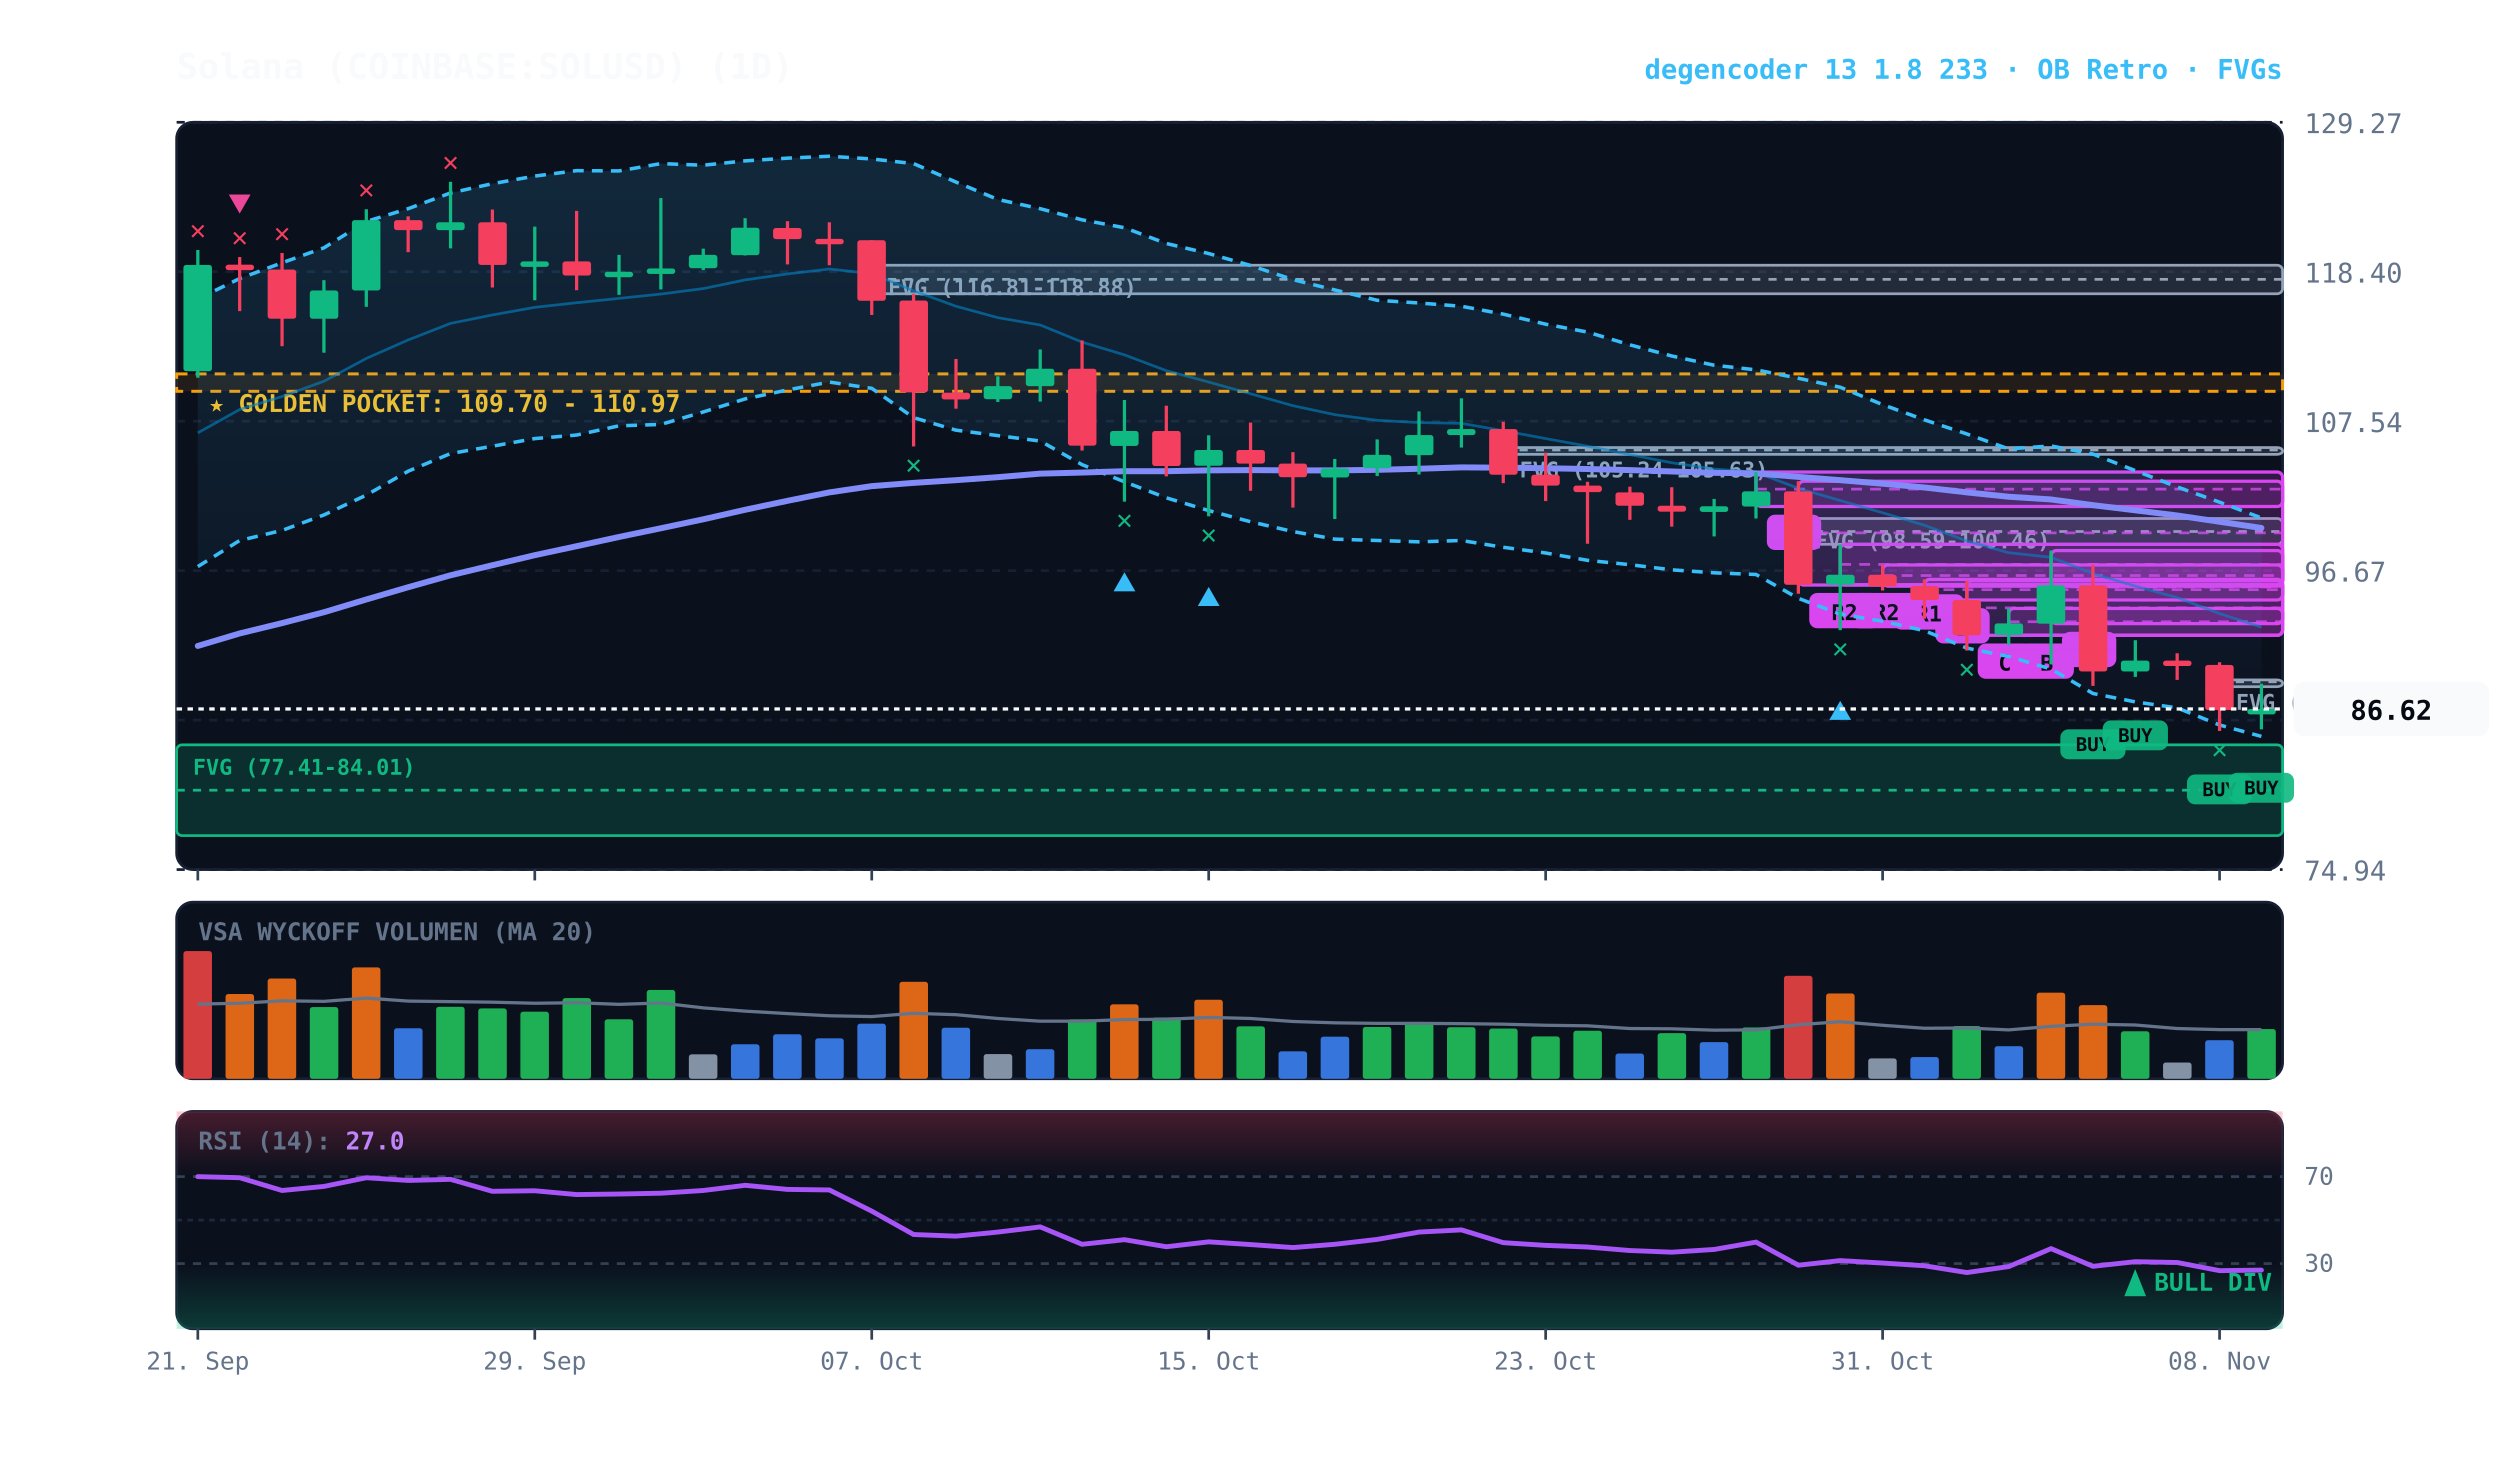
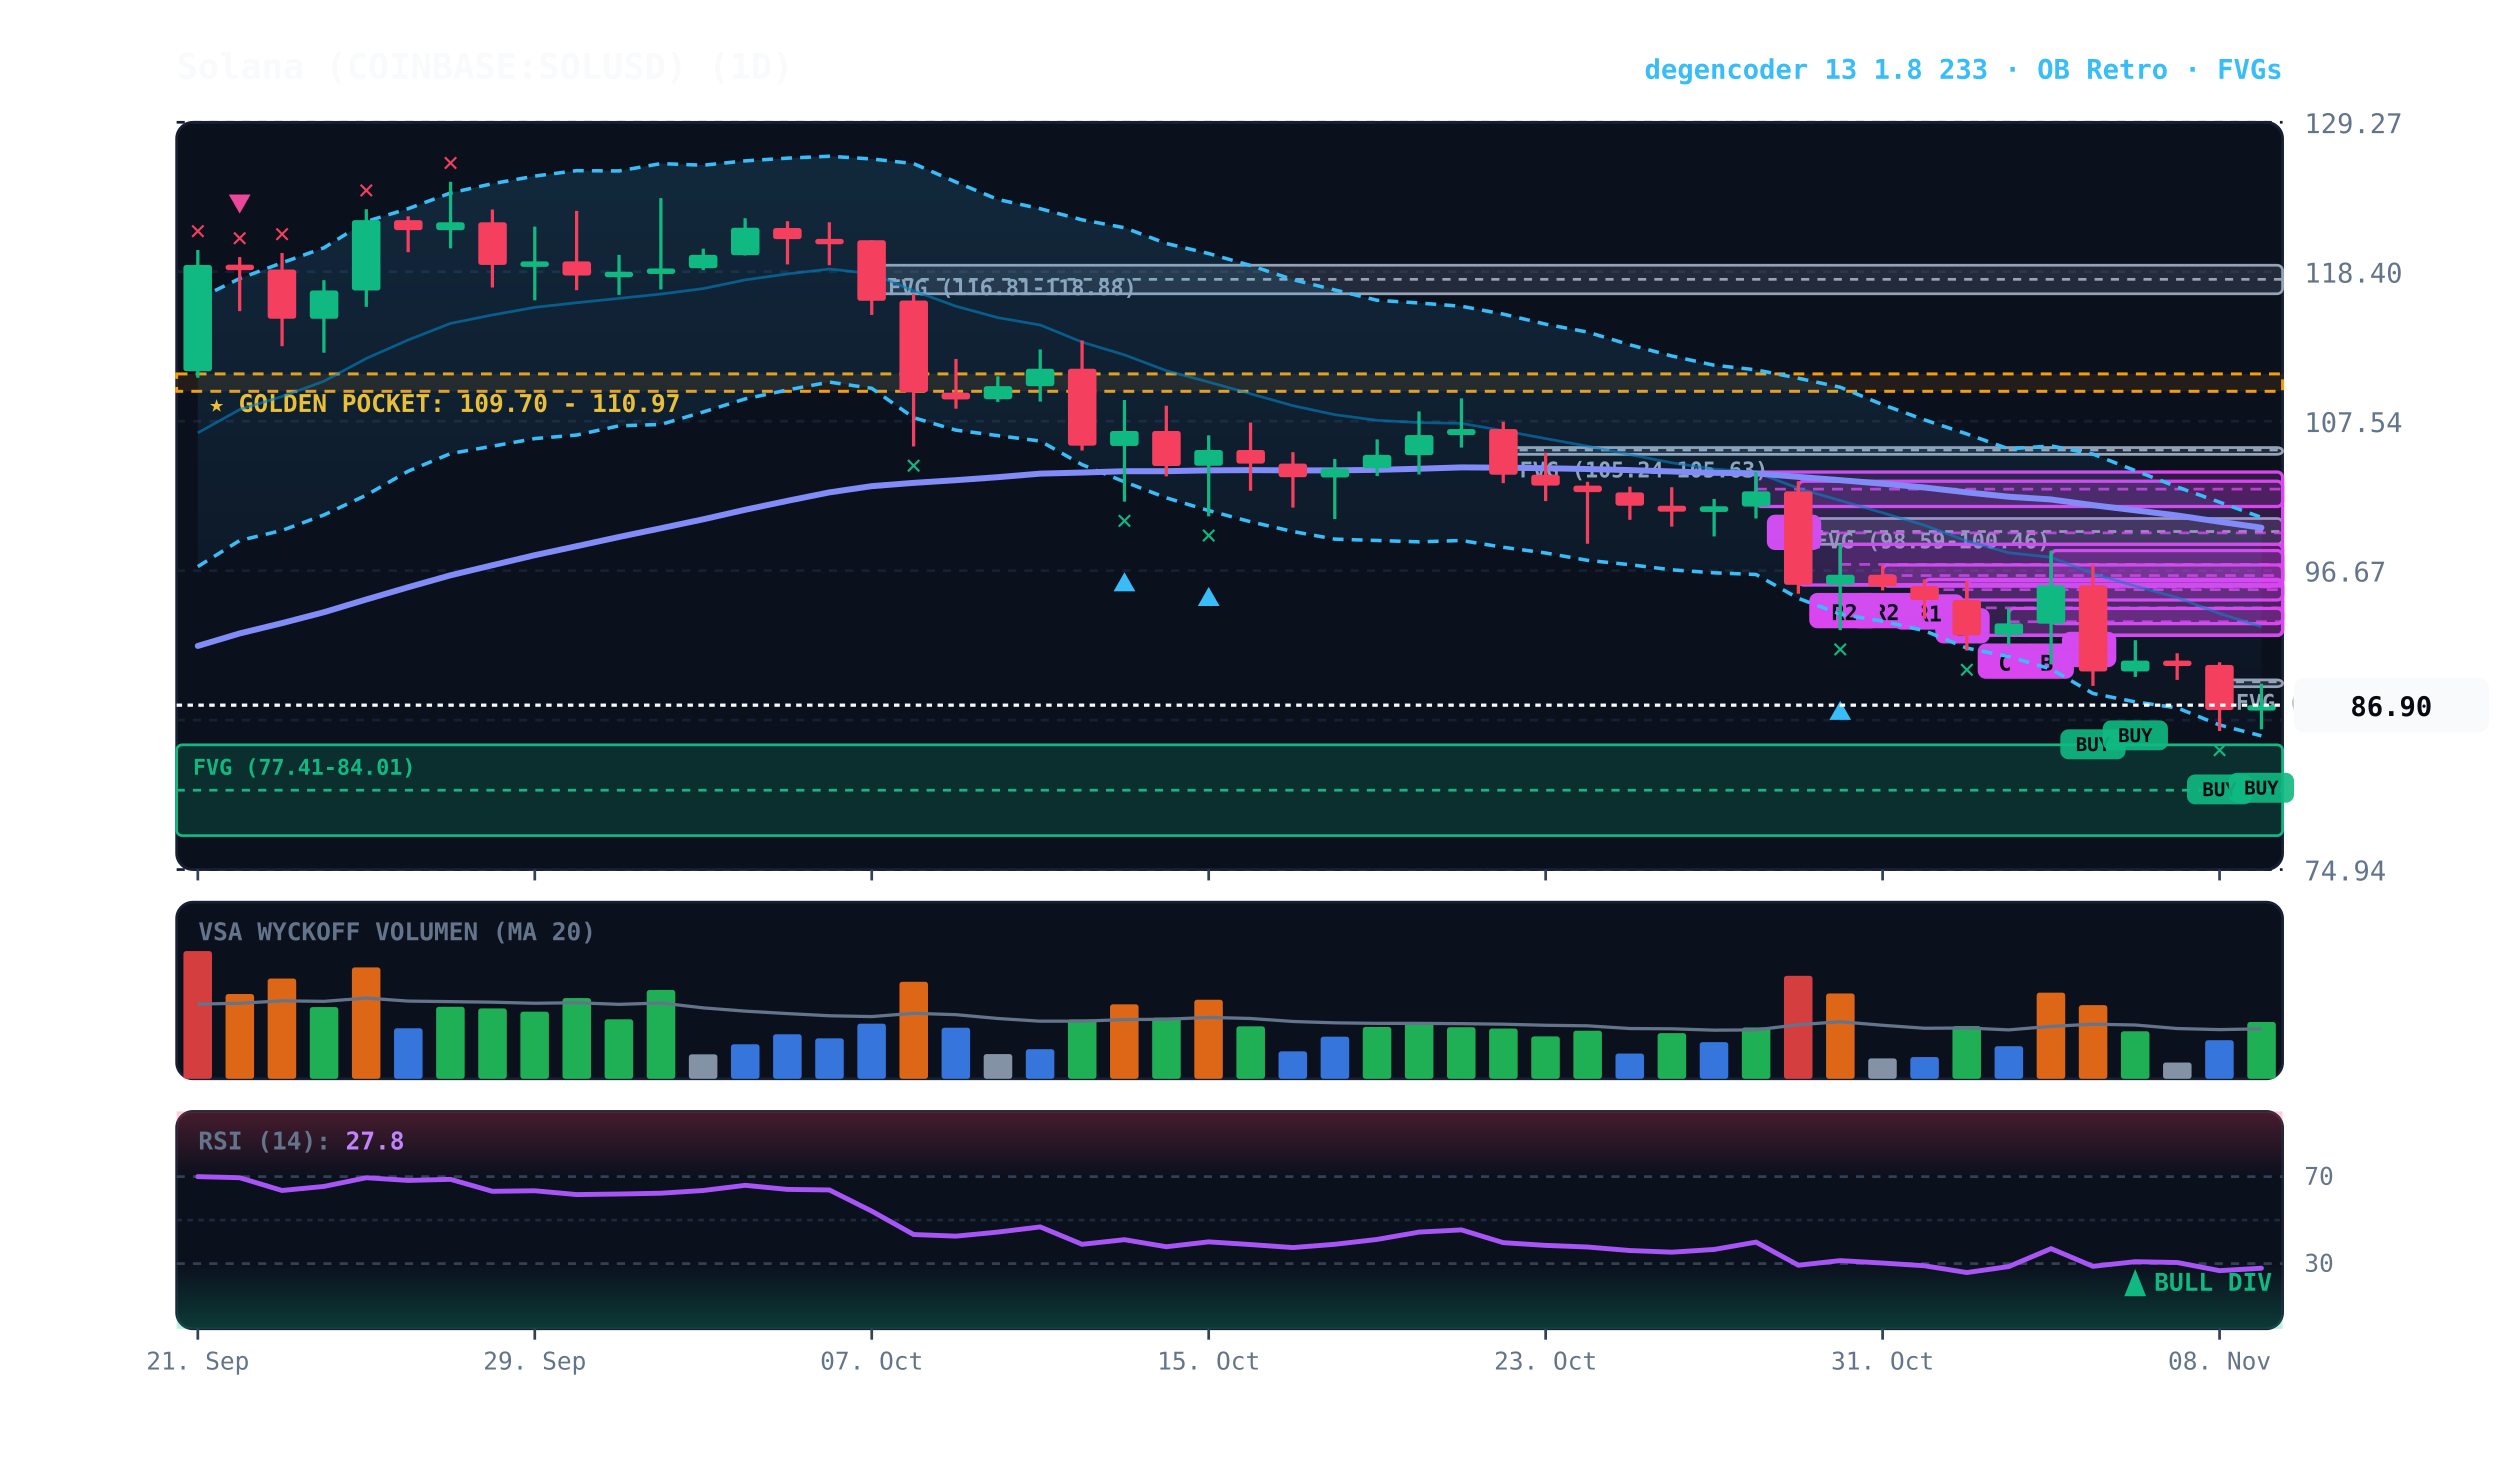
<svg xmlns="http://www.w3.org/2000/svg" viewBox="0 0 920 540" width="100%" height="100%" style="background:#070a13; font-family:'JetBrains Mono', monospace;">
  <defs>
    <linearGradient id="cloud-grad" x1="0%" y1="0%" x2="0%" y2="100%">
      <stop offset="0%" stop-color="#38bdf8" stop-opacity="0.14" />
      <stop offset="100%" stop-color="#38bdf8" stop-opacity="0.02" />
    </linearGradient>
    <linearGradient id="rsi-overbought" x1="0%" y1="0%" x2="0%" y2="100%">
      <stop offset="0%" stop-color="#f43f5e" stop-opacity="0.25" />
      <stop offset="100%" stop-color="#f43f5e" stop-opacity="0.0" />
    </linearGradient>
    <linearGradient id="rsi-oversold" x1="0%" y1="0%" x2="0%" y2="100%">
      <stop offset="0%" stop-color="#10b981" stop-opacity="0.0" />
      <stop offset="100%" stop-color="#10b981" stop-opacity="0.25" />
    </linearGradient>
  </defs>
  <rect x="65" y="45" width="775" height="275" fill="#0b101d" rx="6" stroke="#172033" stroke-width="1" />
  <rect x="65" y="332" width="775" height="65" fill="#0b101d" rx="6" stroke="#172033" stroke-width="1" />
  <rect x="65" y="409" width="775" height="80" fill="#0b101d" rx="6" stroke="#172033" stroke-width="1" />
  <line x1="65" y1="320.0" x2="840" y2="320.0" stroke="#172033" stroke-dasharray="3,3" stroke-width="1" />
  <text x="848" y="324.0" fill="#64748b" font-size="10" text-anchor="start">74.94</text>
  <line x1="65" y1="265.0" x2="840" y2="265.0" stroke="#172033" stroke-dasharray="3,3" stroke-width="1" />
  <text x="848" y="269.0" fill="#64748b" font-size="10" text-anchor="start">85.81</text>
  <line x1="65" y1="210.0" x2="840" y2="210.0" stroke="#172033" stroke-dasharray="3,3" stroke-width="1" />
  <text x="848" y="214.0" fill="#64748b" font-size="10" text-anchor="start">96.67</text>
  <line x1="65" y1="155.0" x2="840" y2="155.0" stroke="#172033" stroke-dasharray="3,3" stroke-width="1" />
  <text x="848" y="159.0" fill="#64748b" font-size="10" text-anchor="start">107.54</text>
  <line x1="65" y1="100.0" x2="840" y2="100.0" stroke="#172033" stroke-dasharray="3,3" stroke-width="1" />
  <text x="848" y="104.0" fill="#64748b" font-size="10" text-anchor="start">118.40</text>
  <line x1="65" y1="45.0" x2="840" y2="45.0" stroke="#172033" stroke-dasharray="3,3" stroke-width="1" />
  <text x="848" y="49.0" fill="#64748b" font-size="10" text-anchor="start">129.27</text>
  <rect x="65" y="137.6" width="775" height="6.4" fill="rgba(245, 158, 11, 0.10)" stroke="#f59e0b" stroke-dasharray="4,3" stroke-width="1.1" />
  <text x="77" y="151.6" fill="#fbbf24" font-size="9" font-weight="bold">★ GOLDEN POCKET: 109.70 - 110.97</text>
  <rect x="816.8" y="250.2" width="23.2" height="2.5" fill="rgba(148, 163, 184, 0.18)" stroke="#94a3b8" stroke-width="1" rx="2" />
  <line x1="816.8" y1="250.9" x2="840" y2="250.9" stroke="#94a3b8" stroke-dasharray="3,3" stroke-width="1" />
  <text x="822.8" y="261.2" fill="#94a3b8" font-size="8" font-weight="bold">FVG (88.46-88.73)</text>
  <rect x="661.8" y="190.8" width="178.2" height="9.5" fill="rgba(148, 163, 184, 0.18)" stroke="#94a3b8" stroke-width="1" rx="2" />
  <line x1="661.8" y1="195.6" x2="840" y2="195.6" stroke="#94a3b8" stroke-dasharray="3,3" stroke-width="1" />
  <text x="667.8" y="201.8" fill="#94a3b8" font-size="8" font-weight="bold">FVG (98.59-100.46)</text>
  <rect x="553.2" y="164.7" width="286.8" height="2.5" fill="rgba(148, 163, 184, 0.18)" stroke="#94a3b8" stroke-width="1" rx="2" />
  <line x1="553.2" y1="165.6" x2="840" y2="165.6" stroke="#94a3b8" stroke-dasharray="3,3" stroke-width="1" />
  <text x="559.2" y="175.7" fill="#94a3b8" font-size="8" font-weight="bold">FVG (105.24-105.63)</text>
  <rect x="320.8" y="97.6" width="519.2" height="10.5" fill="rgba(148, 163, 184, 0.18)" stroke="#94a3b8" stroke-width="1" rx="2" />
  <line x1="320.8" y1="102.8" x2="840" y2="102.8" stroke="#94a3b8" stroke-dasharray="3,3" stroke-width="1" />
  <text x="326.8" y="108.6" fill="#94a3b8" font-size="8" font-weight="bold">FVG (116.81-118.88)</text>
  <rect x="65.0" y="274.1" width="775.0" height="33.4" fill="rgba(16, 185, 129, 0.18)" stroke="#10b981" stroke-width="1" rx="2" />
  <line x1="65.0" y1="290.8" x2="840" y2="290.8" stroke="#10b981" stroke-dasharray="3,3" stroke-width="1" />
  <text x="71.0" y="285.1" fill="#10b981" font-size="8" font-weight="bold">FVG (77.41-84.01)</text>
  <rect x="754.8" y="202.6" width="85.2" height="26.9" fill="rgba(217, 70, 239, 0.18)" stroke="#d946ef" stroke-width="1.2" rx="2" />
  <line x1="754.8" y1="216.0" x2="840" y2="216.0" stroke="#d946ef" stroke-dasharray="4,3" stroke-width="1.0" opacity="0.8" />
  <rect x="758.8" y="232.5" width="20" height="13" fill="#d946ef" rx="3" />
  <text x="768.8" y="242.5" fill="#070a13" font-size="8" font-weight="bold" text-anchor="middle">A</text>
  <rect x="739.2" y="223.9" width="100.8" height="9.9" fill="rgba(217, 70, 239, 0.18)" stroke="#d946ef" stroke-width="1.2" rx="2" />
  <line x1="739.2" y1="228.8" x2="840" y2="228.8" stroke="#d946ef" stroke-dasharray="4,3" stroke-width="1.0" opacity="0.8" />
  <rect x="743.2" y="236.8" width="20" height="13" fill="#d946ef" rx="3" />
  <text x="753.2" y="246.8" fill="#070a13" font-size="8" font-weight="bold" text-anchor="middle">B</text>
  <rect x="723.8" y="213.7" width="116.2" height="20.1" fill="rgba(217, 70, 239, 0.18)" stroke="#d946ef" stroke-width="1.2" rx="2" />
  <line x1="723.8" y1="223.7" x2="840" y2="223.7" stroke="#d946ef" stroke-dasharray="4,3" stroke-width="1.0" opacity="0.8" />
  <rect x="727.8" y="236.8" width="20" height="13" fill="#d946ef" rx="3" />
  <text x="737.8" y="246.8" fill="#070a13" font-size="8" font-weight="bold" text-anchor="middle">C</text>
  <rect x="708.2" y="213.2" width="131.8" height="7.6" fill="rgba(217, 70, 239, 0.18)" stroke="#d946ef" stroke-width="1.2" rx="2" />
  <line x1="708.2" y1="217.0" x2="840" y2="217.0" stroke="#d946ef" stroke-dasharray="4,3" stroke-width="1.0" opacity="0.8" />
  <rect x="712.2" y="223.8" width="20" height="13" fill="#d946ef" rx="3" />
  <text x="722.2" y="233.8" fill="#070a13" font-size="8" font-weight="bold" text-anchor="middle">B</text>
  <rect x="692.8" y="207.9" width="147.2" height="7.8" fill="rgba(217, 70, 239, 0.18)" stroke="#d946ef" stroke-width="1.2" rx="2" />
  <line x1="692.8" y1="211.8" x2="840" y2="211.8" stroke="#d946ef" stroke-dasharray="4,3" stroke-width="1.0" opacity="0.8" />
  <rect x="696.8" y="218.7" width="26" height="13" fill="#d946ef" rx="3" />
  <text x="709.8" y="228.7" fill="#070a13" font-size="8" font-weight="bold" text-anchor="middle">R1</text>
  <rect x="677.2" y="200.3" width="162.8" height="14.9" fill="rgba(217, 70, 239, 0.18)" stroke="#d946ef" stroke-width="1.2" rx="2" />
  <line x1="677.2" y1="207.7" x2="840" y2="207.7" stroke="#d946ef" stroke-dasharray="4,3" stroke-width="1.0" opacity="0.8" />
  <rect x="681.2" y="218.2" width="26" height="13" fill="#d946ef" rx="3" />
  <text x="694.2" y="228.2" fill="#070a13" font-size="8" font-weight="bold" text-anchor="middle">R2</text>
  <rect x="661.8" y="177.1" width="178.2" height="38.2" fill="rgba(217, 70, 239, 0.18)" stroke="#d946ef" stroke-width="1.2" rx="2" />
  <line x1="661.8" y1="196.1" x2="840" y2="196.1" stroke="#d946ef" stroke-dasharray="4,3" stroke-width="1.0" opacity="0.8" />
  <rect x="665.8" y="218.2" width="26" height="13" fill="#d946ef" rx="3" />
  <text x="678.8" y="228.2" fill="#070a13" font-size="8" font-weight="bold" text-anchor="middle">R2</text>
  <rect x="646.2" y="173.7" width="193.8" height="12.7" fill="rgba(217, 70, 239, 0.18)" stroke="#d946ef" stroke-width="1.2" rx="2" />
  <line x1="646.2" y1="180.0" x2="840" y2="180.0" stroke="#d946ef" stroke-dasharray="4,3" stroke-width="1.0" opacity="0.8" />
  <rect x="650.2" y="189.4" width="20" height="13" fill="#d946ef" rx="3" />
  <text x="660.2" y="199.4" fill="#070a13" font-size="8" font-weight="bold" text-anchor="middle">A</text>
-   <polygon points="72.8,110.0 88.2,102.5 103.8,96.7 119.2,91.2 134.8,81.5 150.2,76.8 165.8,71.0 181.2,67.6 196.8,64.8 212.2,62.8 227.8,62.9 243.2,60.2 258.8,60.8 274.2,59.2 289.8,58.2 305.2,57.5 320.8,58.5 336.2,60.2 351.8,67.0 367.2,73.4 382.8,76.8 398.2,80.9 413.8,83.8 429.2,89.6 444.8,93.3 460.2,97.7 475.8,102.9 491.2,106.7 506.8,110.5 522.2,111.5 537.8,112.7 553.2,115.6 568.8,119.3 584.2,122.2 599.8,126.9 615.2,131.0 630.8,134.4 646.2,136.1 661.8,139.2 677.2,142.5 692.8,148.9 708.2,154.5 723.8,159.7 739.2,165.2 754.8,164.1 770.2,167.1 785.8,173.2 801.2,179.2 816.8,184.8 832.2,190.6 832.2,271.0 816.8,266.8 801.2,260.5 785.8,258.3 770.2,255.2 754.8,246.2 739.2,241.6 723.8,238.5 708.2,232.1 692.8,228.6 677.2,226.0 661.8,220.2 646.2,211.4 630.8,210.8 615.2,209.7 599.8,207.8 584.2,206.2 568.8,203.5 553.2,201.4 537.8,198.9 522.2,199.4 506.8,198.9 491.2,198.4 475.8,195.6 460.2,192.0 444.8,187.9 429.2,183.2 413.8,177.3 398.2,171.0 382.8,162.3 367.2,160.3 351.8,158.3 336.2,153.7 320.8,142.9 305.2,140.6 289.8,143.5 274.2,146.8 258.8,151.6 243.2,156.2 227.8,156.7 212.2,160.1 196.8,161.4 181.2,164.2 165.8,166.9 150.2,173.4 134.8,182.2 119.2,189.5 103.8,195.2 88.2,198.9 72.8,208.5" fill="url(#cloud-grad)" />
-   <polyline points="72.8,110.0 88.2,102.5 103.8,96.7 119.2,91.2 134.8,81.5 150.2,76.8 165.8,71.0 181.2,67.6 196.8,64.8 212.2,62.8 227.8,62.9 243.2,60.2 258.8,60.8 274.2,59.2 289.8,58.2 305.2,57.5 320.8,58.5 336.2,60.2 351.8,67.0 367.2,73.4 382.8,76.8 398.2,80.9 413.8,83.8 429.2,89.6 444.8,93.3 460.2,97.7 475.8,102.9 491.2,106.7 506.8,110.5 522.2,111.5 537.8,112.7 553.2,115.6 568.8,119.3 584.2,122.2 599.8,126.9 615.2,131.0 630.8,134.4 646.2,136.1 661.8,139.2 677.2,142.5 692.8,148.9 708.2,154.5 723.8,159.7 739.2,165.2 754.8,164.1 770.2,167.1 785.8,173.2 801.2,179.2 816.8,184.8 832.2,190.6" fill="none" stroke="#38bdf8" stroke-width="1.3" stroke-dasharray="4,3" />
-   <polyline points="72.8,208.5 88.2,198.9 103.8,195.2 119.2,189.5 134.8,182.2 150.2,173.4 165.8,166.9 181.2,164.2 196.8,161.4 212.2,160.1 227.8,156.7 243.2,156.2 258.8,151.6 274.2,146.8 289.8,143.5 305.2,140.6 320.8,142.9 336.2,153.7 351.8,158.3 367.2,160.3 382.8,162.3 398.2,171.0 413.8,177.3 429.2,183.2 444.8,187.9 460.2,192.0 475.8,195.6 491.2,198.4 506.8,198.9 522.2,199.4 537.8,198.9 553.2,201.4 568.8,203.5 584.2,206.2 599.8,207.8 615.2,209.7 630.8,210.8 646.2,211.4 661.8,220.2 677.2,226.0 692.8,228.6 708.2,232.1 723.8,238.5 739.2,241.6 754.8,246.2 770.2,255.2 785.8,258.3 801.2,260.5 816.8,266.8 832.2,271.0" fill="none" stroke="#38bdf8" stroke-width="1.3" stroke-dasharray="4,3" />
-   <polyline points="72.8,159.3 88.2,150.7 103.8,145.9 119.2,140.3 134.8,131.9 150.2,125.1 165.8,119.0 181.2,115.9 196.8,113.1 212.2,111.4 227.8,109.8 243.2,108.2 258.8,106.2 274.2,103.0 289.8,100.8 305.2,99.0 320.8,100.7 336.2,107.0 351.8,112.7 367.2,116.9 382.8,119.6 398.2,125.9 413.8,130.6 429.2,136.4 444.8,140.6 460.2,144.9 475.8,149.3 491.2,152.6 506.8,154.7 522.2,155.5 537.8,155.8 553.2,158.5 568.8,161.4 584.2,164.2 599.8,167.3 615.2,170.3 630.8,172.6 646.2,173.8 661.8,179.7 677.2,184.2 692.8,188.7 708.2,193.3 723.8,199.1 739.2,203.4 754.8,205.1 770.2,211.1 785.8,215.7 801.2,219.9 816.8,225.8 832.2,230.8" fill="none" stroke="#0284c7" stroke-width="1.0" stroke-opacity="0.6" />
-   <polyline points="72.8,237.7 88.2,233.1 103.8,229.3 119.2,225.3 134.8,220.6 150.2,216.1 165.8,211.7 181.2,208.0 196.8,204.3 212.2,201.0 227.8,197.6 243.2,194.4 258.8,191.1 274.2,187.6 289.8,184.3 305.2,181.2 320.8,178.9 336.2,177.7 351.8,176.7 367.2,175.6 382.8,174.3 398.2,173.9 413.8,173.4 429.2,173.4 444.8,173.1 460.2,173.0 475.8,173.1 491.2,173.1 506.8,172.9 522.2,172.5 537.8,172.0 553.2,172.1 568.8,172.3 584.2,172.6 599.8,173.0 615.2,173.5 630.8,174.0 646.2,174.2 661.8,175.5 677.2,176.7 692.8,178.0 708.2,179.4 723.8,181.2 739.2,182.8 754.8,183.8 770.2,185.9 785.8,187.8 801.2,189.7 816.8,192.0 832.2,194.3" fill="none" stroke="#818cf8" stroke-width="2.2" stroke-linecap="round" />
+   <polygon points="72.8,110.0 88.2,102.5 103.8,96.7 119.2,91.2 134.8,81.5 150.2,76.8 165.8,71.0 181.2,67.6 196.8,64.8 212.2,62.8 227.8,62.9 243.2,60.2 258.8,60.8 274.2,59.2 289.8,58.2 305.2,57.5 320.8,58.5 336.2,60.2 351.8,67.0 367.2,73.4 382.8,76.8 398.2,80.9 413.8,83.8 429.2,89.6 444.8,93.3 460.2,97.7 475.8,102.9 491.2,106.7 506.8,110.5 522.2,111.5 537.8,112.7 553.2,115.6 568.8,119.3 584.2,122.2 599.8,126.9 615.2,131.0 630.8,134.4 646.2,136.1 661.8,139.2 677.2,142.5 692.8,148.9 708.2,154.5 723.8,159.7 739.2,165.2 754.8,164.1 770.2,167.1 785.8,173.2 801.2,179.2 816.8,184.8 832.2,190.4 832.2,270.8 816.8,266.8 801.2,260.5 785.8,258.3 770.2,255.2 754.8,246.2 739.2,241.6 723.8,238.5 708.2,232.1 692.8,228.6 677.2,226.0 661.8,220.2 646.2,211.4 630.8,210.8 615.2,209.7 599.8,207.8 584.2,206.2 568.8,203.5 553.2,201.4 537.8,198.9 522.2,199.4 506.8,198.9 491.2,198.4 475.8,195.6 460.2,192.0 444.8,187.9 429.2,183.2 413.8,177.3 398.2,171.0 382.8,162.3 367.2,160.3 351.8,158.3 336.2,153.7 320.8,142.9 305.2,140.6 289.8,143.5 274.2,146.8 258.8,151.6 243.2,156.2 227.8,156.7 212.2,160.1 196.8,161.4 181.2,164.2 165.8,166.9 150.2,173.4 134.8,182.2 119.2,189.5 103.8,195.2 88.2,198.9 72.8,208.5" fill="url(#cloud-grad)" />
+   <polyline points="72.8,110.0 88.2,102.5 103.8,96.7 119.2,91.2 134.8,81.5 150.2,76.8 165.8,71.0 181.2,67.6 196.8,64.8 212.2,62.8 227.8,62.9 243.2,60.2 258.8,60.8 274.2,59.2 289.8,58.2 305.2,57.5 320.8,58.5 336.2,60.2 351.8,67.0 367.2,73.4 382.8,76.8 398.2,80.9 413.8,83.8 429.2,89.6 444.8,93.3 460.2,97.7 475.8,102.9 491.2,106.7 506.8,110.5 522.2,111.5 537.8,112.7 553.2,115.6 568.8,119.3 584.2,122.2 599.8,126.9 615.2,131.0 630.8,134.4 646.2,136.1 661.8,139.2 677.2,142.5 692.8,148.9 708.2,154.5 723.8,159.7 739.2,165.2 754.8,164.1 770.2,167.1 785.8,173.2 801.2,179.2 816.8,184.8 832.2,190.4" fill="none" stroke="#38bdf8" stroke-width="1.3" stroke-dasharray="4,3" />
+   <polyline points="72.8,208.5 88.2,198.9 103.8,195.2 119.2,189.5 134.8,182.2 150.2,173.4 165.8,166.9 181.2,164.2 196.8,161.4 212.2,160.1 227.8,156.7 243.2,156.2 258.8,151.6 274.2,146.8 289.8,143.5 305.2,140.6 320.8,142.9 336.2,153.7 351.8,158.3 367.2,160.3 382.8,162.3 398.2,171.0 413.8,177.3 429.2,183.2 444.8,187.9 460.2,192.0 475.8,195.6 491.2,198.4 506.8,198.9 522.2,199.4 537.8,198.9 553.2,201.4 568.8,203.5 584.2,206.2 599.8,207.8 615.2,209.7 630.8,210.8 646.2,211.4 661.8,220.2 677.2,226.0 692.8,228.6 708.2,232.1 723.8,238.5 739.2,241.6 754.8,246.2 770.2,255.2 785.8,258.3 801.2,260.5 816.8,266.8 832.2,270.8" fill="none" stroke="#38bdf8" stroke-width="1.3" stroke-dasharray="4,3" />
+   <polyline points="72.8,159.3 88.2,150.7 103.8,145.9 119.2,140.3 134.8,131.9 150.2,125.1 165.8,119.0 181.2,115.9 196.8,113.1 212.2,111.4 227.8,109.8 243.2,108.2 258.8,106.2 274.2,103.0 289.8,100.8 305.2,99.0 320.8,100.7 336.2,107.0 351.8,112.7 367.2,116.9 382.8,119.6 398.2,125.9 413.8,130.6 429.2,136.4 444.8,140.6 460.2,144.9 475.8,149.3 491.2,152.6 506.8,154.7 522.2,155.5 537.8,155.8 553.2,158.5 568.8,161.4 584.2,164.2 599.8,167.3 615.2,170.3 630.8,172.6 646.2,173.8 661.8,179.7 677.2,184.2 692.8,188.7 708.2,193.3 723.8,199.1 739.2,203.4 754.8,205.1 770.2,211.1 785.8,215.7 801.2,219.9 816.8,225.8 832.2,230.6" fill="none" stroke="#0284c7" stroke-width="1.0" stroke-opacity="0.6" />
+   <polyline points="72.8,237.7 88.2,233.1 103.8,229.3 119.2,225.3 134.8,220.6 150.2,216.1 165.8,211.7 181.2,208.0 196.8,204.3 212.2,201.0 227.8,197.6 243.2,194.4 258.8,191.1 274.2,187.6 289.8,184.3 305.2,181.2 320.8,178.9 336.2,177.7 351.8,176.7 367.2,175.6 382.8,174.3 398.2,173.9 413.8,173.4 429.2,173.4 444.8,173.1 460.2,173.0 475.8,173.1 491.2,173.1 506.8,172.9 522.2,172.5 537.8,172.0 553.2,172.1 568.8,172.3 584.2,172.6 599.8,173.0 615.2,173.5 630.8,174.0 646.2,174.2 661.8,175.5 677.2,176.7 692.8,178.0 708.2,179.4 723.8,181.2 739.2,182.8 754.8,183.8 770.2,185.9 785.8,187.8 801.2,189.7 816.8,192.0 832.2,194.2" fill="none" stroke="#818cf8" stroke-width="2.2" stroke-linecap="round" />
  <line x1="72.8" y1="92.0" x2="72.8" y2="139.0" stroke="#10b981" stroke-width="1.2" />
  <rect x="67.5" y="97.5" width="10.5" height="39.1" fill="#10b981" rx="1" />
  <text x="72.8" y="88.0" fill="#f43f5e" font-size="10" font-weight="bold" text-anchor="middle">✕</text>
  <line x1="88.2" y1="94.6" x2="88.2" y2="114.5" stroke="#f43f5e" stroke-width="1.2" />
  <rect x="83.0" y="97.4" width="10.5" height="2.0" fill="#f43f5e" rx="1" />
  <text x="88.2" y="90.6" fill="#f43f5e" font-size="10" font-weight="bold" text-anchor="middle">✕</text>
  <polygon points="88.2,78.6 84.2,71.6 92.2,71.6" fill="#ec4899" />
  <line x1="103.8" y1="93.1" x2="103.8" y2="127.4" stroke="#f43f5e" stroke-width="1.2" />
  <rect x="98.5" y="99.2" width="10.5" height="18.1" fill="#f43f5e" rx="1" />
  <text x="103.8" y="89.1" fill="#f43f5e" font-size="10" font-weight="bold" text-anchor="middle">✕</text>
  <line x1="119.2" y1="103.1" x2="119.2" y2="129.8" stroke="#10b981" stroke-width="1.2" />
  <rect x="114.0" y="106.9" width="10.5" height="10.4" fill="#10b981" rx="1" />
  <line x1="134.8" y1="77.0" x2="134.8" y2="112.9" stroke="#10b981" stroke-width="1.2" />
  <rect x="129.5" y="81.0" width="10.5" height="25.9" fill="#10b981" rx="1" />
  <text x="134.8" y="73.0" fill="#f43f5e" font-size="10" font-weight="bold" text-anchor="middle">✕</text>
  <line x1="150.2" y1="79.6" x2="150.2" y2="92.8" stroke="#f43f5e" stroke-width="1.2" />
  <rect x="145.0" y="81.0" width="10.5" height="3.7" fill="#f43f5e" rx="1" />
  <line x1="165.8" y1="66.9" x2="165.8" y2="91.4" stroke="#10b981" stroke-width="1.2" />
  <rect x="160.5" y="81.8" width="10.5" height="2.9" fill="#10b981" rx="1" />
  <text x="165.8" y="62.9" fill="#f43f5e" font-size="10" font-weight="bold" text-anchor="middle">✕</text>
  <line x1="181.2" y1="77.1" x2="181.2" y2="105.8" stroke="#f43f5e" stroke-width="1.2" />
  <rect x="176.0" y="81.8" width="10.5" height="15.7" fill="#f43f5e" rx="1" />
  <line x1="196.8" y1="83.4" x2="196.8" y2="110.5" stroke="#10b981" stroke-width="1.2" />
  <rect x="191.5" y="96.2" width="10.5" height="2.0" fill="#10b981" rx="1" />
  <line x1="212.2" y1="77.6" x2="212.2" y2="106.8" stroke="#f43f5e" stroke-width="1.2" />
  <rect x="207.0" y="96.2" width="10.5" height="5.2" fill="#f43f5e" rx="1" />
  <line x1="227.8" y1="93.8" x2="227.8" y2="108.5" stroke="#10b981" stroke-width="1.2" />
  <rect x="222.5" y="100.0" width="10.5" height="2.0" fill="#10b981" rx="1" />
  <line x1="243.2" y1="72.9" x2="243.2" y2="106.5" stroke="#10b981" stroke-width="1.2" />
  <rect x="238.0" y="98.8" width="10.5" height="2.0" fill="#10b981" rx="1" />
  <line x1="258.8" y1="91.5" x2="258.8" y2="99.4" stroke="#10b981" stroke-width="1.2" />
  <rect x="253.5" y="93.8" width="10.5" height="4.9" fill="#10b981" rx="1" />
  <line x1="274.2" y1="80.3" x2="274.2" y2="94.0" stroke="#10b981" stroke-width="1.2" />
  <rect x="269.0" y="83.8" width="10.5" height="10.1" fill="#10b981" rx="1" />
  <line x1="289.8" y1="81.4" x2="289.8" y2="97.3" stroke="#f43f5e" stroke-width="1.2" />
  <rect x="284.5" y="83.9" width="10.5" height="4.1" fill="#f43f5e" rx="1" />
  <line x1="305.2" y1="81.8" x2="305.2" y2="97.6" stroke="#f43f5e" stroke-width="1.2" />
  <rect x="300.0" y="87.9" width="10.5" height="2.0" fill="#f43f5e" rx="1" />
  <line x1="320.8" y1="88.4" x2="320.8" y2="115.9" stroke="#f43f5e" stroke-width="1.2" />
  <rect x="315.5" y="88.4" width="10.5" height="22.3" fill="#f43f5e" rx="1" />
  <line x1="336.2" y1="108.1" x2="336.2" y2="164.3" stroke="#f43f5e" stroke-width="1.2" />
  <rect x="331.0" y="110.6" width="10.5" height="33.8" fill="#f43f5e" rx="1" />
  <text x="336.2" y="174.3" fill="#10b981" font-size="10" font-weight="bold" text-anchor="middle">✕</text>
  <line x1="351.8" y1="132.1" x2="351.8" y2="150.4" stroke="#f43f5e" stroke-width="1.2" />
  <rect x="346.5" y="144.5" width="10.5" height="2.5" fill="#f43f5e" rx="1" />
  <line x1="367.2" y1="138.5" x2="367.2" y2="147.9" stroke="#10b981" stroke-width="1.2" />
  <rect x="362.0" y="142.1" width="10.5" height="4.8" fill="#10b981" rx="1" />
  <line x1="382.8" y1="128.6" x2="382.8" y2="147.8" stroke="#10b981" stroke-width="1.2" />
  <rect x="377.5" y="135.7" width="10.5" height="6.4" fill="#10b981" rx="1" />
  <line x1="398.2" y1="125.3" x2="398.2" y2="165.8" stroke="#f43f5e" stroke-width="1.2" />
  <rect x="393.0" y="135.7" width="10.5" height="28.3" fill="#f43f5e" rx="1" />
  <line x1="413.8" y1="147.2" x2="413.8" y2="184.6" stroke="#10b981" stroke-width="1.2" />
  <rect x="408.5" y="158.6" width="10.5" height="5.5" fill="#10b981" rx="1" />
  <text x="413.8" y="194.6" fill="#10b981" font-size="10" font-weight="bold" text-anchor="middle">✕</text>
  <polygon points="413.8,210.6 409.8,217.6 417.8,217.6" fill="#38bdf8" />
  <line x1="429.2" y1="149.3" x2="429.2" y2="175.3" stroke="#f43f5e" stroke-width="1.2" />
  <rect x="424.0" y="158.6" width="10.5" height="12.9" fill="#f43f5e" rx="1" />
  <line x1="444.8" y1="160.2" x2="444.8" y2="190.0" stroke="#10b981" stroke-width="1.2" />
  <rect x="439.5" y="165.6" width="10.5" height="5.8" fill="#10b981" rx="1" />
  <text x="444.8" y="200.0" fill="#10b981" font-size="10" font-weight="bold" text-anchor="middle">✕</text>
  <polygon points="444.8,216.0 440.8,223.0 448.8,223.0" fill="#38bdf8" />
  <line x1="460.2" y1="155.5" x2="460.2" y2="180.6" stroke="#f43f5e" stroke-width="1.2" />
  <rect x="455.0" y="165.6" width="10.5" height="5.0" fill="#f43f5e" rx="1" />
  <line x1="475.8" y1="166.4" x2="475.8" y2="186.8" stroke="#f43f5e" stroke-width="1.2" />
  <rect x="470.5" y="170.6" width="10.5" height="5.0" fill="#f43f5e" rx="1" />
  <line x1="491.2" y1="168.9" x2="491.2" y2="191.0" stroke="#10b981" stroke-width="1.2" />
  <rect x="486.0" y="172.4" width="10.5" height="3.3" fill="#10b981" rx="1" />
  <line x1="506.8" y1="161.7" x2="506.8" y2="175.2" stroke="#10b981" stroke-width="1.2" />
  <rect x="501.5" y="167.4" width="10.5" height="4.9" fill="#10b981" rx="1" />
  <line x1="522.2" y1="151.4" x2="522.2" y2="174.6" stroke="#10b981" stroke-width="1.2" />
  <rect x="517.0" y="160.1" width="10.5" height="7.4" fill="#10b981" rx="1" />
  <line x1="537.8" y1="146.6" x2="537.8" y2="164.7" stroke="#10b981" stroke-width="1.2" />
  <rect x="532.5" y="157.9" width="10.5" height="2.2" fill="#10b981" rx="1" />
  <line x1="553.2" y1="155.2" x2="553.2" y2="177.8" stroke="#f43f5e" stroke-width="1.2" />
  <rect x="548.0" y="157.9" width="10.5" height="16.8" fill="#f43f5e" rx="1" />
  <line x1="568.8" y1="166.6" x2="568.8" y2="184.4" stroke="#f43f5e" stroke-width="1.2" />
  <rect x="563.5" y="174.7" width="10.5" height="4.0" fill="#f43f5e" rx="1" />
  <line x1="584.2" y1="177.3" x2="584.2" y2="200.1" stroke="#f43f5e" stroke-width="1.2" />
  <rect x="579.0" y="178.7" width="10.5" height="2.4" fill="#f43f5e" rx="1" />
  <line x1="599.8" y1="179.1" x2="599.8" y2="191.3" stroke="#f43f5e" stroke-width="1.2" />
  <rect x="594.5" y="181.2" width="10.5" height="4.9" fill="#f43f5e" rx="1" />
  <line x1="615.2" y1="179.3" x2="615.2" y2="193.8" stroke="#f43f5e" stroke-width="1.2" />
  <rect x="610.0" y="186.1" width="10.5" height="2.2" fill="#f43f5e" rx="1" />
  <line x1="630.8" y1="183.6" x2="630.8" y2="197.4" stroke="#10b981" stroke-width="1.2" />
  <rect x="625.5" y="186.3" width="10.5" height="2.1" fill="#10b981" rx="1" />
  <line x1="646.2" y1="173.7" x2="646.2" y2="190.8" stroke="#10b981" stroke-width="1.2" />
  <rect x="641.0" y="180.8" width="10.5" height="5.6" fill="#10b981" rx="1" />
  <line x1="661.8" y1="177.1" x2="661.8" y2="218.5" stroke="#f43f5e" stroke-width="1.2" />
  <rect x="656.5" y="180.8" width="10.5" height="34.4" fill="#f43f5e" rx="1" />
  <line x1="677.2" y1="200.3" x2="677.2" y2="231.9" stroke="#10b981" stroke-width="1.2" />
  <rect x="672.0" y="211.5" width="10.5" height="3.7" fill="#10b981" rx="1" />
  <text x="677.2" y="241.9" fill="#10b981" font-size="10" font-weight="bold" text-anchor="middle">✕</text>
  <polygon points="677.2,257.9 673.2,264.9 681.2,264.9" fill="#38bdf8" />
  <line x1="692.8" y1="207.9" x2="692.8" y2="217.3" stroke="#f43f5e" stroke-width="1.2" />
  <rect x="687.5" y="211.5" width="10.5" height="4.3" fill="#f43f5e" rx="1" />
  <line x1="708.2" y1="213.2" x2="708.2" y2="227.7" stroke="#f43f5e" stroke-width="1.2" />
  <rect x="703.0" y="215.7" width="10.5" height="5.1" fill="#f43f5e" rx="1" />
  <line x1="723.8" y1="213.7" x2="723.8" y2="239.4" stroke="#f43f5e" stroke-width="1.2" />
  <rect x="718.5" y="220.8" width="10.5" height="13.0" fill="#f43f5e" rx="1" />
  <text x="723.8" y="249.4" fill="#10b981" font-size="10" font-weight="bold" text-anchor="middle">✕</text>
  <line x1="739.2" y1="223.9" x2="739.2" y2="237.3" stroke="#10b981" stroke-width="1.2" />
  <rect x="734.0" y="229.4" width="10.5" height="4.3" fill="#10b981" rx="1" />
  <line x1="754.8" y1="202.6" x2="754.8" y2="244.5" stroke="#10b981" stroke-width="1.2" />
  <rect x="749.5" y="215.4" width="10.5" height="14.1" fill="#10b981" rx="1" />
  <line x1="770.2" y1="207.8" x2="770.2" y2="252.4" stroke="#f43f5e" stroke-width="1.2" />
  <rect x="765.0" y="215.4" width="10.5" height="31.7" fill="#f43f5e" rx="1" />
  <rect x="758.2" y="268.4" width="24" height="11" fill="#10b981" rx="3" opacity="0.9" />
  <text x="770.2" y="276.4" fill="#070a13" font-size="7" font-weight="bold" text-anchor="middle">BUY</text>
  <line x1="785.8" y1="235.6" x2="785.8" y2="249.1" stroke="#10b981" stroke-width="1.2" />
  <rect x="780.5" y="243.1" width="10.5" height="4.0" fill="#10b981" rx="1" />
  <rect x="773.8" y="265.1" width="24" height="11" fill="#10b981" rx="3" opacity="0.9" />
  <text x="785.8" y="273.1" fill="#070a13" font-size="7" font-weight="bold" text-anchor="middle">BUY</text>
  <line x1="801.2" y1="240.4" x2="801.2" y2="250.2" stroke="#f43f5e" stroke-width="1.2" />
  <rect x="796.0" y="243.1" width="10.5" height="2.0" fill="#f43f5e" rx="1" />
  <line x1="816.8" y1="243.7" x2="816.8" y2="269.0" stroke="#f43f5e" stroke-width="1.2" />
  <rect x="811.5" y="244.7" width="10.5" height="16.6" fill="#f43f5e" rx="1" />
  <rect x="804.8" y="285.0" width="24" height="11" fill="#10b981" rx="3" opacity="0.9" />
  <text x="816.8" y="293.0" fill="#070a13" font-size="7" font-weight="bold" text-anchor="middle">BUY</text>
  <text x="816.8" y="279.0" fill="#10b981" font-size="10" font-weight="bold" text-anchor="middle">✕</text>
  <line x1="832.2" y1="251.6" x2="832.2" y2="268.4" stroke="#10b981" stroke-width="1.2" />
-   <rect x="827.0" y="260.9" width="10.5" height="2.0" fill="#10b981" rx="1" />
+   <rect x="827.0" y="259.5" width="10.5" height="2.0" fill="#10b981" rx="1" />
  <rect x="820.2" y="284.4" width="24" height="11" fill="#10b981" rx="3" opacity="0.9" />
  <text x="832.2" y="292.4" fill="#070a13" font-size="7" font-weight="bold" text-anchor="middle">BUY</text>
-   <line x1="65" y1="260.9" x2="840" y2="260.9" stroke="#f8fafc" stroke-width="1.2" stroke-dasharray="2,2" />
-   <rect x="844" y="250.9" width="72" height="20" fill="#f8fafc" rx="4" />
-   <text x="880" y="264.9" fill="#070a13" font-size="10" font-weight="bold" text-anchor="middle">86.62</text>
+   <line x1="65" y1="259.5" x2="840" y2="259.5" stroke="#f8fafc" stroke-width="1.2" stroke-dasharray="2,2" />
+   <rect x="844" y="249.5" width="72" height="20" fill="#f8fafc" rx="4" />
+   <text x="880" y="263.5" fill="#070a13" font-size="10" font-weight="bold" text-anchor="middle">86.90</text>
  <text x="73" y="346" fill="#64748b" font-size="9" font-weight="bold">VSA WYCKOFF VOLUMEN (MA 20)</text>
  <rect x="67.5" y="350.0" width="10.5" height="47.0" fill="#ef4444" opacity="0.88" rx="1" />
  <rect x="83.0" y="365.8" width="10.5" height="31.2" fill="#f97316" opacity="0.88" rx="1" />
  <rect x="98.5" y="360.1" width="10.5" height="36.9" fill="#f97316" opacity="0.88" rx="1" />
  <rect x="114.0" y="370.6" width="10.5" height="26.4" fill="#22c55e" opacity="0.88" rx="1" />
  <rect x="129.5" y="356.0" width="10.5" height="41.0" fill="#f97316" opacity="0.88" rx="1" />
  <rect x="145.0" y="378.4" width="10.5" height="18.6" fill="#3b82f6" opacity="0.88" rx="1" />
  <rect x="160.5" y="370.5" width="10.5" height="26.5" fill="#22c55e" opacity="0.88" rx="1" />
  <rect x="176.0" y="371.1" width="10.5" height="25.9" fill="#22c55e" opacity="0.88" rx="1" />
  <rect x="191.5" y="372.3" width="10.5" height="24.7" fill="#22c55e" opacity="0.88" rx="1" />
  <rect x="207.0" y="367.3" width="10.5" height="29.7" fill="#22c55e" opacity="0.88" rx="1" />
  <rect x="222.5" y="375.1" width="10.5" height="21.9" fill="#22c55e" opacity="0.88" rx="1" />
  <rect x="238.0" y="364.3" width="10.5" height="32.7" fill="#22c55e" opacity="0.88" rx="1" />
  <rect x="253.5" y="388.0" width="10.5" height="9.0" fill="#94a3b8" opacity="0.88" rx="1" />
  <rect x="269.0" y="384.3" width="10.5" height="12.7" fill="#3b82f6" opacity="0.88" rx="1" />
  <rect x="284.5" y="380.6" width="10.5" height="16.4" fill="#3b82f6" opacity="0.88" rx="1" />
  <rect x="300.0" y="382.1" width="10.5" height="14.9" fill="#3b82f6" opacity="0.88" rx="1" />
  <rect x="315.5" y="376.7" width="10.5" height="20.3" fill="#3b82f6" opacity="0.88" rx="1" />
  <rect x="331.0" y="361.3" width="10.5" height="35.7" fill="#f97316" opacity="0.88" rx="1" />
  <rect x="346.5" y="378.2" width="10.5" height="18.8" fill="#3b82f6" opacity="0.88" rx="1" />
  <rect x="362.0" y="387.9" width="10.5" height="9.1" fill="#94a3b8" opacity="0.88" rx="1" />
  <rect x="377.5" y="386.1" width="10.5" height="10.9" fill="#3b82f6" opacity="0.88" rx="1" />
  <rect x="393.0" y="375.2" width="10.5" height="21.8" fill="#22c55e" opacity="0.88" rx="1" />
  <rect x="408.5" y="369.6" width="10.5" height="27.4" fill="#f97316" opacity="0.88" rx="1" />
  <rect x="424.0" y="374.5" width="10.5" height="22.5" fill="#22c55e" opacity="0.88" rx="1" />
  <rect x="439.5" y="367.9" width="10.5" height="29.1" fill="#f97316" opacity="0.88" rx="1" />
  <rect x="455.0" y="377.7" width="10.5" height="19.3" fill="#22c55e" opacity="0.88" rx="1" />
  <rect x="470.5" y="386.9" width="10.5" height="10.1" fill="#3b82f6" opacity="0.88" rx="1" />
  <rect x="486.0" y="381.5" width="10.5" height="15.5" fill="#3b82f6" opacity="0.88" rx="1" />
  <rect x="501.5" y="377.9" width="10.5" height="19.1" fill="#22c55e" opacity="0.88" rx="1" />
  <rect x="517.0" y="376.2" width="10.5" height="20.8" fill="#22c55e" opacity="0.88" rx="1" />
  <rect x="532.5" y="378.0" width="10.5" height="19.0" fill="#22c55e" opacity="0.88" rx="1" />
  <rect x="548.0" y="378.5" width="10.5" height="18.5" fill="#22c55e" opacity="0.88" rx="1" />
  <rect x="563.5" y="381.4" width="10.5" height="15.6" fill="#22c55e" opacity="0.88" rx="1" />
  <rect x="579.0" y="379.3" width="10.5" height="17.7" fill="#22c55e" opacity="0.88" rx="1" />
  <rect x="594.5" y="387.7" width="10.5" height="9.3" fill="#3b82f6" opacity="0.88" rx="1" />
  <rect x="610.0" y="380.2" width="10.5" height="16.8" fill="#22c55e" opacity="0.88" rx="1" />
  <rect x="625.5" y="383.5" width="10.5" height="13.5" fill="#3b82f6" opacity="0.88" rx="1" />
  <rect x="641.0" y="378.1" width="10.5" height="18.9" fill="#22c55e" opacity="0.88" rx="1" />
  <rect x="656.5" y="359.1" width="10.5" height="37.9" fill="#ef4444" opacity="0.88" rx="1" />
  <rect x="672.0" y="365.6" width="10.5" height="31.4" fill="#f97316" opacity="0.88" rx="1" />
  <rect x="687.5" y="389.5" width="10.5" height="7.5" fill="#94a3b8" opacity="0.88" rx="1" />
  <rect x="703.0" y="389.0" width="10.5" height="8.0" fill="#3b82f6" opacity="0.88" rx="1" />
  <rect x="718.5" y="377.6" width="10.5" height="19.4" fill="#22c55e" opacity="0.88" rx="1" />
  <rect x="734.0" y="385.0" width="10.5" height="12.0" fill="#3b82f6" opacity="0.88" rx="1" />
  <rect x="749.5" y="365.3" width="10.5" height="31.7" fill="#f97316" opacity="0.88" rx="1" />
  <rect x="765.0" y="369.9" width="10.5" height="27.1" fill="#f97316" opacity="0.88" rx="1" />
  <rect x="780.5" y="379.5" width="10.5" height="17.5" fill="#22c55e" opacity="0.88" rx="1" />
  <rect x="796.0" y="391.0" width="10.5" height="6.0" fill="#94a3b8" opacity="0.88" rx="1" />
  <rect x="811.5" y="382.8" width="10.5" height="14.2" fill="#3b82f6" opacity="0.88" rx="1" />
-   <rect x="827.0" y="378.7" width="10.5" height="18.3" fill="#22c55e" opacity="0.88" rx="1" />
-   <polyline points="72.8,369.5 88.2,369.2 103.8,368.3 119.2,368.5 134.8,367.3 150.2,368.4 165.8,368.6 181.2,368.8 196.8,369.2 212.2,369.0 227.8,369.6 243.2,369.1 258.8,370.9 274.2,372.1 289.8,373.0 305.2,373.8 320.8,374.1 336.2,372.9 351.8,373.4 367.2,374.8 382.8,375.8 398.2,375.8 413.8,375.2 429.2,375.1 444.8,374.4 460.2,374.8 475.8,375.9 491.2,376.4 506.8,376.6 522.2,376.6 537.8,376.7 553.2,376.9 568.8,377.3 584.2,377.5 599.8,378.5 615.2,378.6 630.8,379.1 646.2,379.0 661.8,377.1 677.2,376.0 692.8,377.3 708.2,378.4 723.8,378.3 739.2,379.0 754.8,377.7 770.2,376.9 785.8,377.2 801.2,378.5 816.8,378.9 832.2,378.9" fill="none" stroke="#64748b" stroke-width="1.2" />
+   <rect x="827.0" y="376.1" width="10.5" height="20.9" fill="#22c55e" opacity="0.88" rx="1" />
+   <polyline points="72.8,369.5 88.2,369.2 103.8,368.3 119.2,368.5 134.8,367.3 150.2,368.4 165.8,368.6 181.2,368.8 196.8,369.2 212.2,369.0 227.8,369.6 243.2,369.1 258.8,370.9 274.2,372.1 289.8,373.0 305.2,373.8 320.8,374.1 336.2,372.9 351.8,373.4 367.2,374.8 382.8,375.8 398.2,375.8 413.8,375.2 429.2,375.1 444.8,374.4 460.2,374.8 475.8,375.9 491.2,376.4 506.8,376.6 522.2,376.6 537.8,376.7 553.2,376.9 568.8,377.3 584.2,377.5 599.8,378.5 615.2,378.6 630.8,379.1 646.2,379.0 661.8,377.1 677.2,376.0 692.8,377.3 708.2,378.4 723.8,378.3 739.2,379.0 754.8,377.7 770.2,376.9 785.8,377.2 801.2,378.5 816.8,378.9 832.2,378.6" fill="none" stroke="#64748b" stroke-width="1.2" />
  <rect x="65" y="409" width="775" height="24.0" fill="url(#rsi-overbought)" />
  <rect x="65" y="465.0" width="775" height="24.0" fill="url(#rsi-oversold)" />
  <line x1="65" y1="433.0" x2="840" y2="433.0" stroke="#334155" stroke-dasharray="3,3" stroke-width="1" />
  <text x="848" y="436.0" fill="#64748b" font-size="9">70</text>
  <line x1="65" y1="449.0" x2="840" y2="449.0" stroke="#1e293b" stroke-dasharray="2,2" stroke-width="1" />
  <line x1="65" y1="465.0" x2="840" y2="465.0" stroke="#334155" stroke-dasharray="3,3" stroke-width="1" />
  <text x="848" y="468.0" fill="#64748b" font-size="9">30</text>
-   <polyline points="72.8,433.0 88.2,433.4 103.8,438.1 119.2,436.6 134.8,433.4 150.2,434.4 165.8,434.0 181.2,438.4 196.8,438.2 212.2,439.6 227.8,439.4 243.2,439.1 258.8,438.1 274.2,436.2 289.8,437.7 305.2,437.9 320.8,445.7 336.2,454.3 351.8,454.9 367.2,453.4 382.8,451.5 398.2,457.9 413.8,456.2 429.2,458.8 444.8,457.0 460.2,458.0 475.8,459.1 491.2,457.9 506.8,456.1 522.2,453.4 537.8,452.6 553.2,457.3 568.8,458.3 584.2,458.9 599.8,460.2 615.2,460.8 630.8,459.8 646.2,457.1 661.8,465.6 677.2,463.9 692.8,464.8 708.2,465.8 723.8,468.3 739.2,466.1 754.8,459.5 770.2,466.0 785.8,464.3 801.2,464.6 816.8,467.6 832.2,467.4" fill="none" stroke="#a855f7" stroke-width="1.8" stroke-linecap="round" />
+   <polyline points="72.8,433.0 88.2,433.4 103.8,438.1 119.2,436.6 134.8,433.4 150.2,434.4 165.8,434.0 181.2,438.4 196.8,438.2 212.2,439.6 227.8,439.4 243.2,439.1 258.8,438.1 274.2,436.2 289.8,437.7 305.2,437.9 320.8,445.7 336.2,454.3 351.8,454.9 367.2,453.4 382.8,451.5 398.2,457.9 413.8,456.2 429.2,458.8 444.8,457.0 460.2,458.0 475.8,459.1 491.2,457.9 506.8,456.1 522.2,453.4 537.8,452.6 553.2,457.3 568.8,458.3 584.2,458.9 599.8,460.2 615.2,460.8 630.8,459.8 646.2,457.1 661.8,465.6 677.2,463.9 692.8,464.8 708.2,465.8 723.8,468.3 739.2,466.1 754.8,459.5 770.2,466.0 785.8,464.3 801.2,464.6 816.8,467.6 832.2,466.7" fill="none" stroke="#a855f7" stroke-width="1.8" stroke-linecap="round" />
  <g transform="translate(785.75, 477)">
    <path d="M 0 -10 L 4 0 L -4 0 Z" fill="#10b981" />
    <text x="7" y="-2" fill="#10b981" font-size="9" font-weight="bold">BULL DIV</text>
  </g>
-   <text x="73" y="423" fill="#64748b" font-size="9" font-weight="bold">RSI (14): <tspan fill="#c084fc">27.0</tspan>
+   <text x="73" y="423" fill="#64748b" font-size="9" font-weight="bold">RSI (14): <tspan fill="#c084fc">27.8</tspan>
  </text>
  <line x1="72.8" y1="320" x2="72.8" y2="324" stroke="#334155" stroke-width="1" />
  <line x1="72.8" y1="489" x2="72.8" y2="493" stroke="#334155" stroke-width="1" />
  <text x="72.8" y="504" fill="#64748b" font-size="9" text-anchor="middle">21. Sep</text>
  <line x1="196.8" y1="320" x2="196.8" y2="324" stroke="#334155" stroke-width="1" />
  <line x1="196.8" y1="489" x2="196.8" y2="493" stroke="#334155" stroke-width="1" />
  <text x="196.8" y="504" fill="#64748b" font-size="9" text-anchor="middle">29. Sep</text>
  <line x1="320.8" y1="320" x2="320.8" y2="324" stroke="#334155" stroke-width="1" />
  <line x1="320.8" y1="489" x2="320.8" y2="493" stroke="#334155" stroke-width="1" />
  <text x="320.8" y="504" fill="#64748b" font-size="9" text-anchor="middle">07. Oct</text>
  <line x1="444.8" y1="320" x2="444.8" y2="324" stroke="#334155" stroke-width="1" />
  <line x1="444.8" y1="489" x2="444.8" y2="493" stroke="#334155" stroke-width="1" />
  <text x="444.8" y="504" fill="#64748b" font-size="9" text-anchor="middle">15. Oct</text>
  <line x1="568.8" y1="320" x2="568.8" y2="324" stroke="#334155" stroke-width="1" />
  <line x1="568.8" y1="489" x2="568.8" y2="493" stroke="#334155" stroke-width="1" />
  <text x="568.8" y="504" fill="#64748b" font-size="9" text-anchor="middle">23. Oct</text>
  <line x1="692.8" y1="320" x2="692.8" y2="324" stroke="#334155" stroke-width="1" />
  <line x1="692.8" y1="489" x2="692.8" y2="493" stroke="#334155" stroke-width="1" />
  <text x="692.8" y="504" fill="#64748b" font-size="9" text-anchor="middle">31. Oct</text>
  <line x1="816.8" y1="320" x2="816.8" y2="324" stroke="#334155" stroke-width="1" />
  <line x1="816.8" y1="489" x2="816.8" y2="493" stroke="#334155" stroke-width="1" />
  <text x="816.8" y="504" fill="#64748b" font-size="9" text-anchor="middle">08. Nov</text>
  <text x="65" y="29" fill="#f8fafc" font-size="13" font-weight="bold">Solana (COINBASE:SOLUSD) (1D)</text>
  <text x="840" y="29" fill="#38bdf8" font-size="10" font-weight="bold" text-anchor="end">degencoder 13 1.8 233 · OB Retro · FVGs</text>
</svg>
